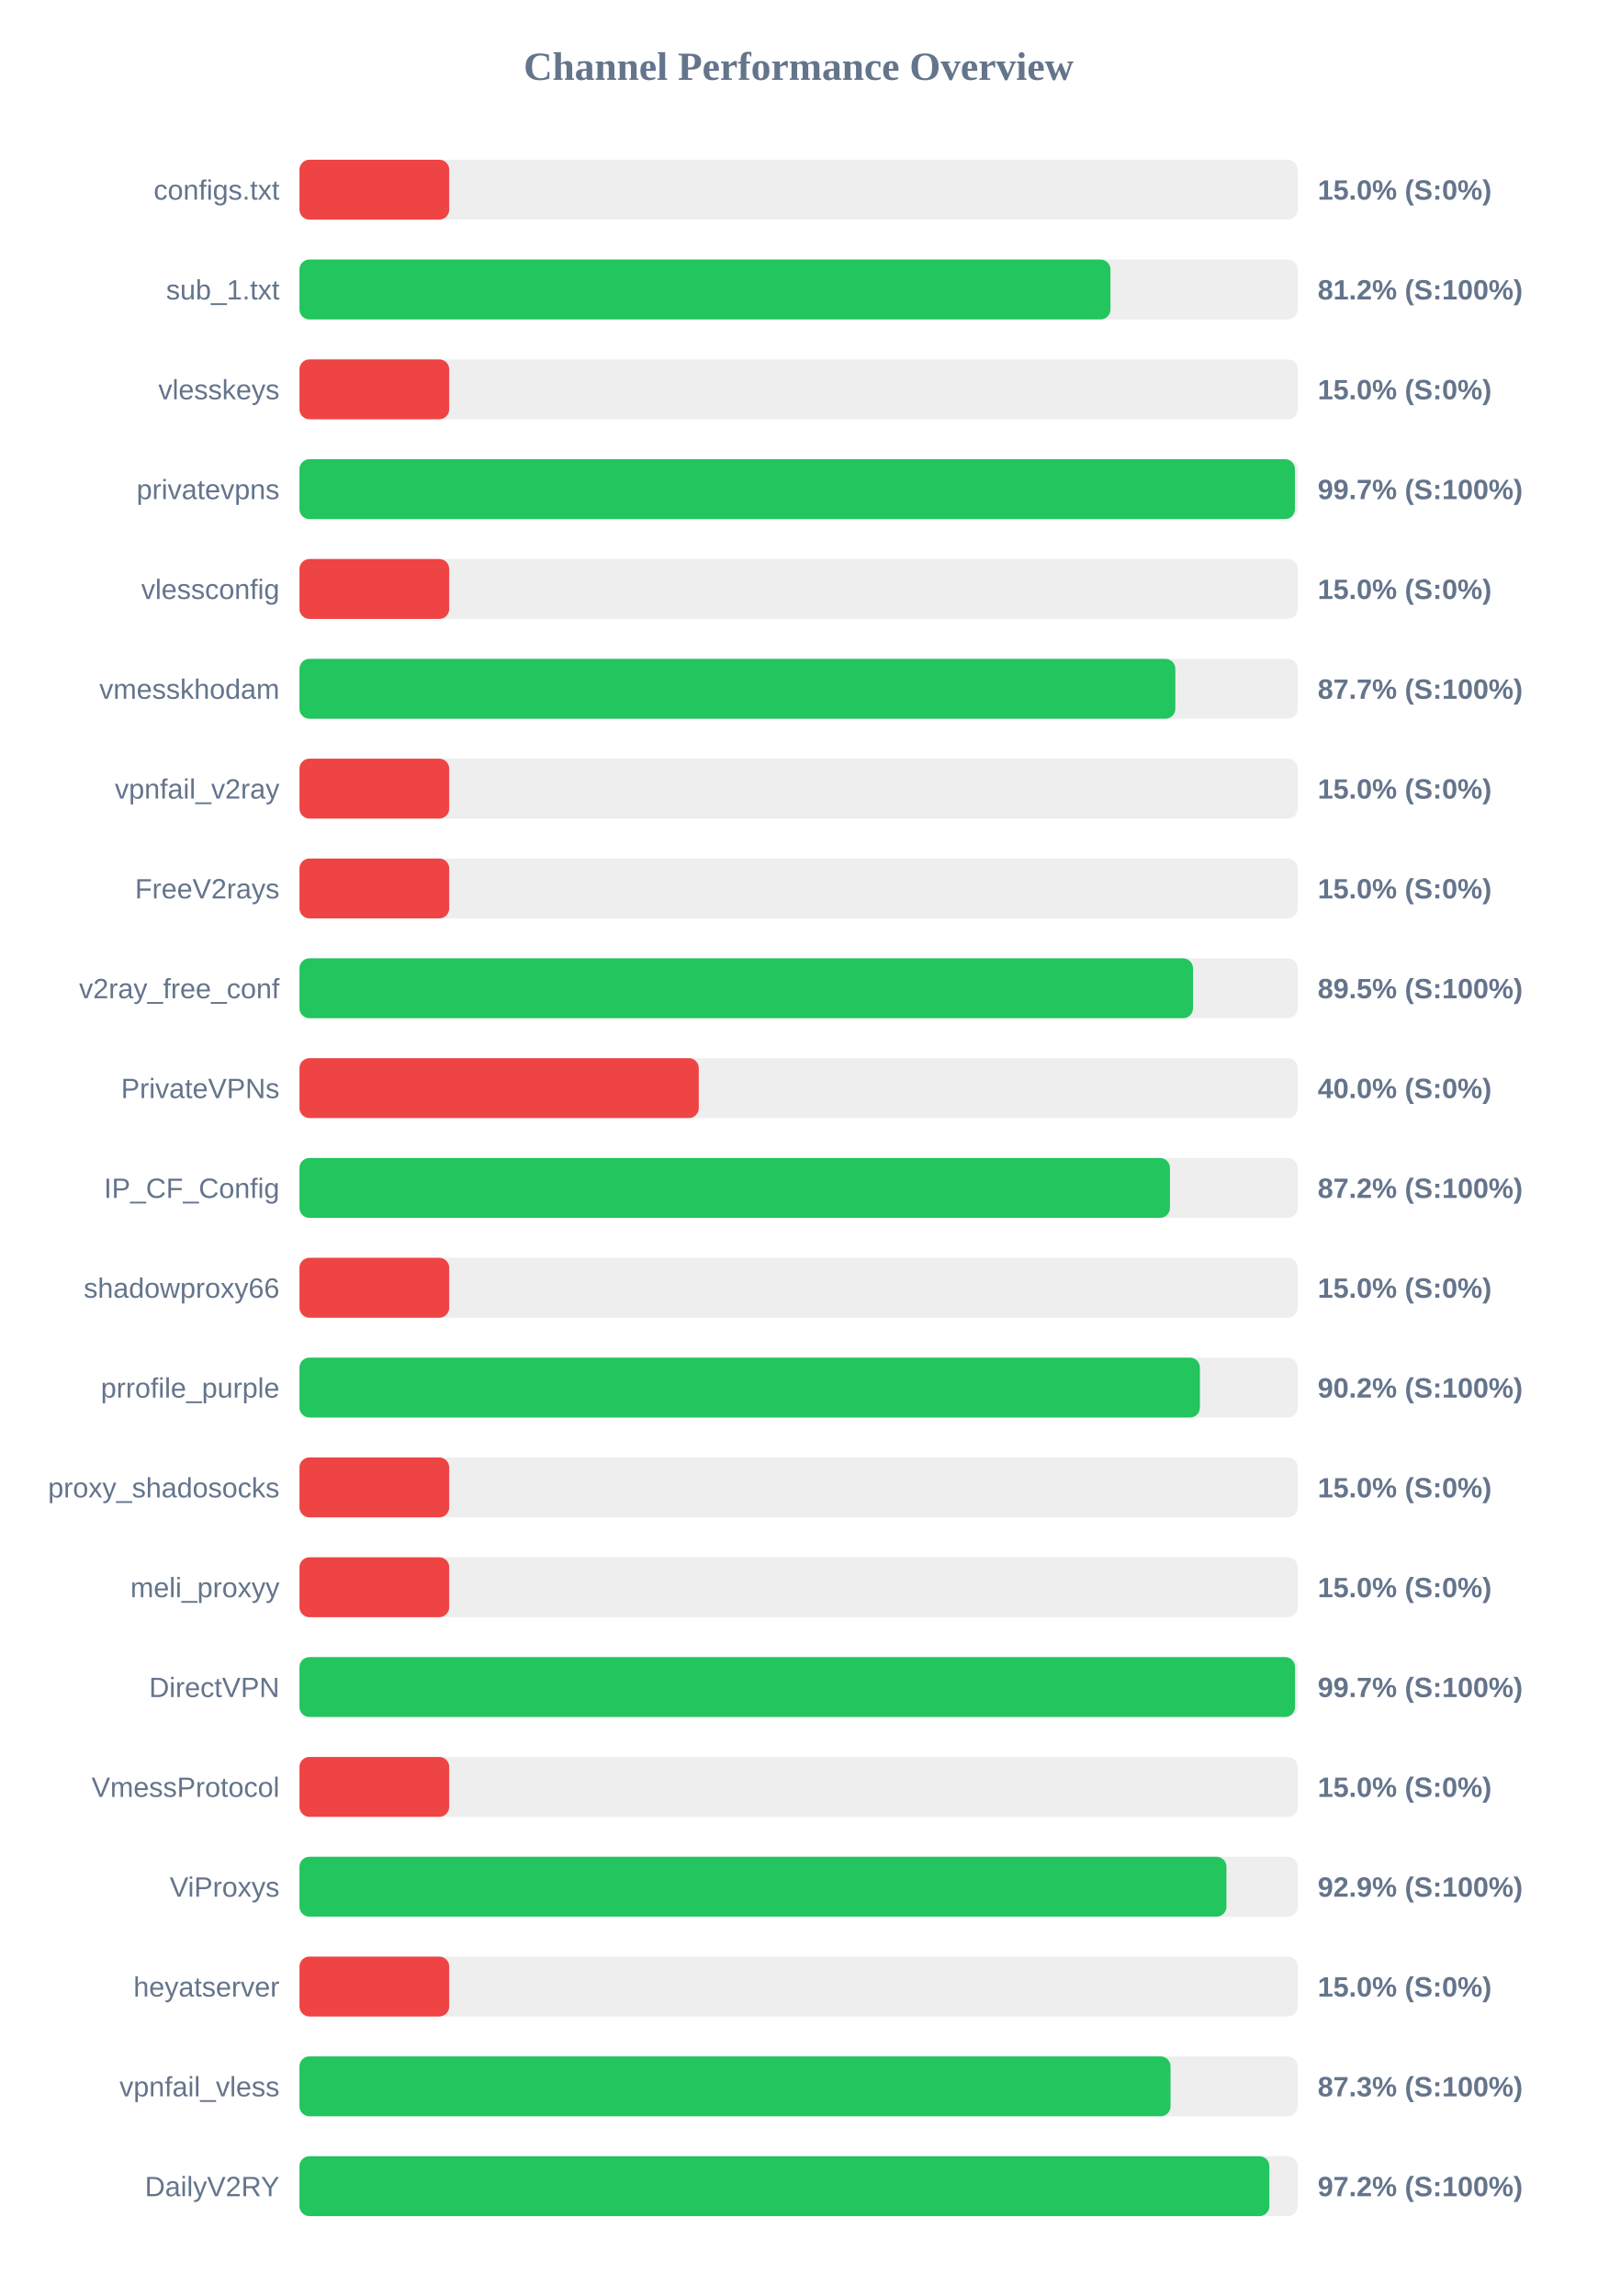
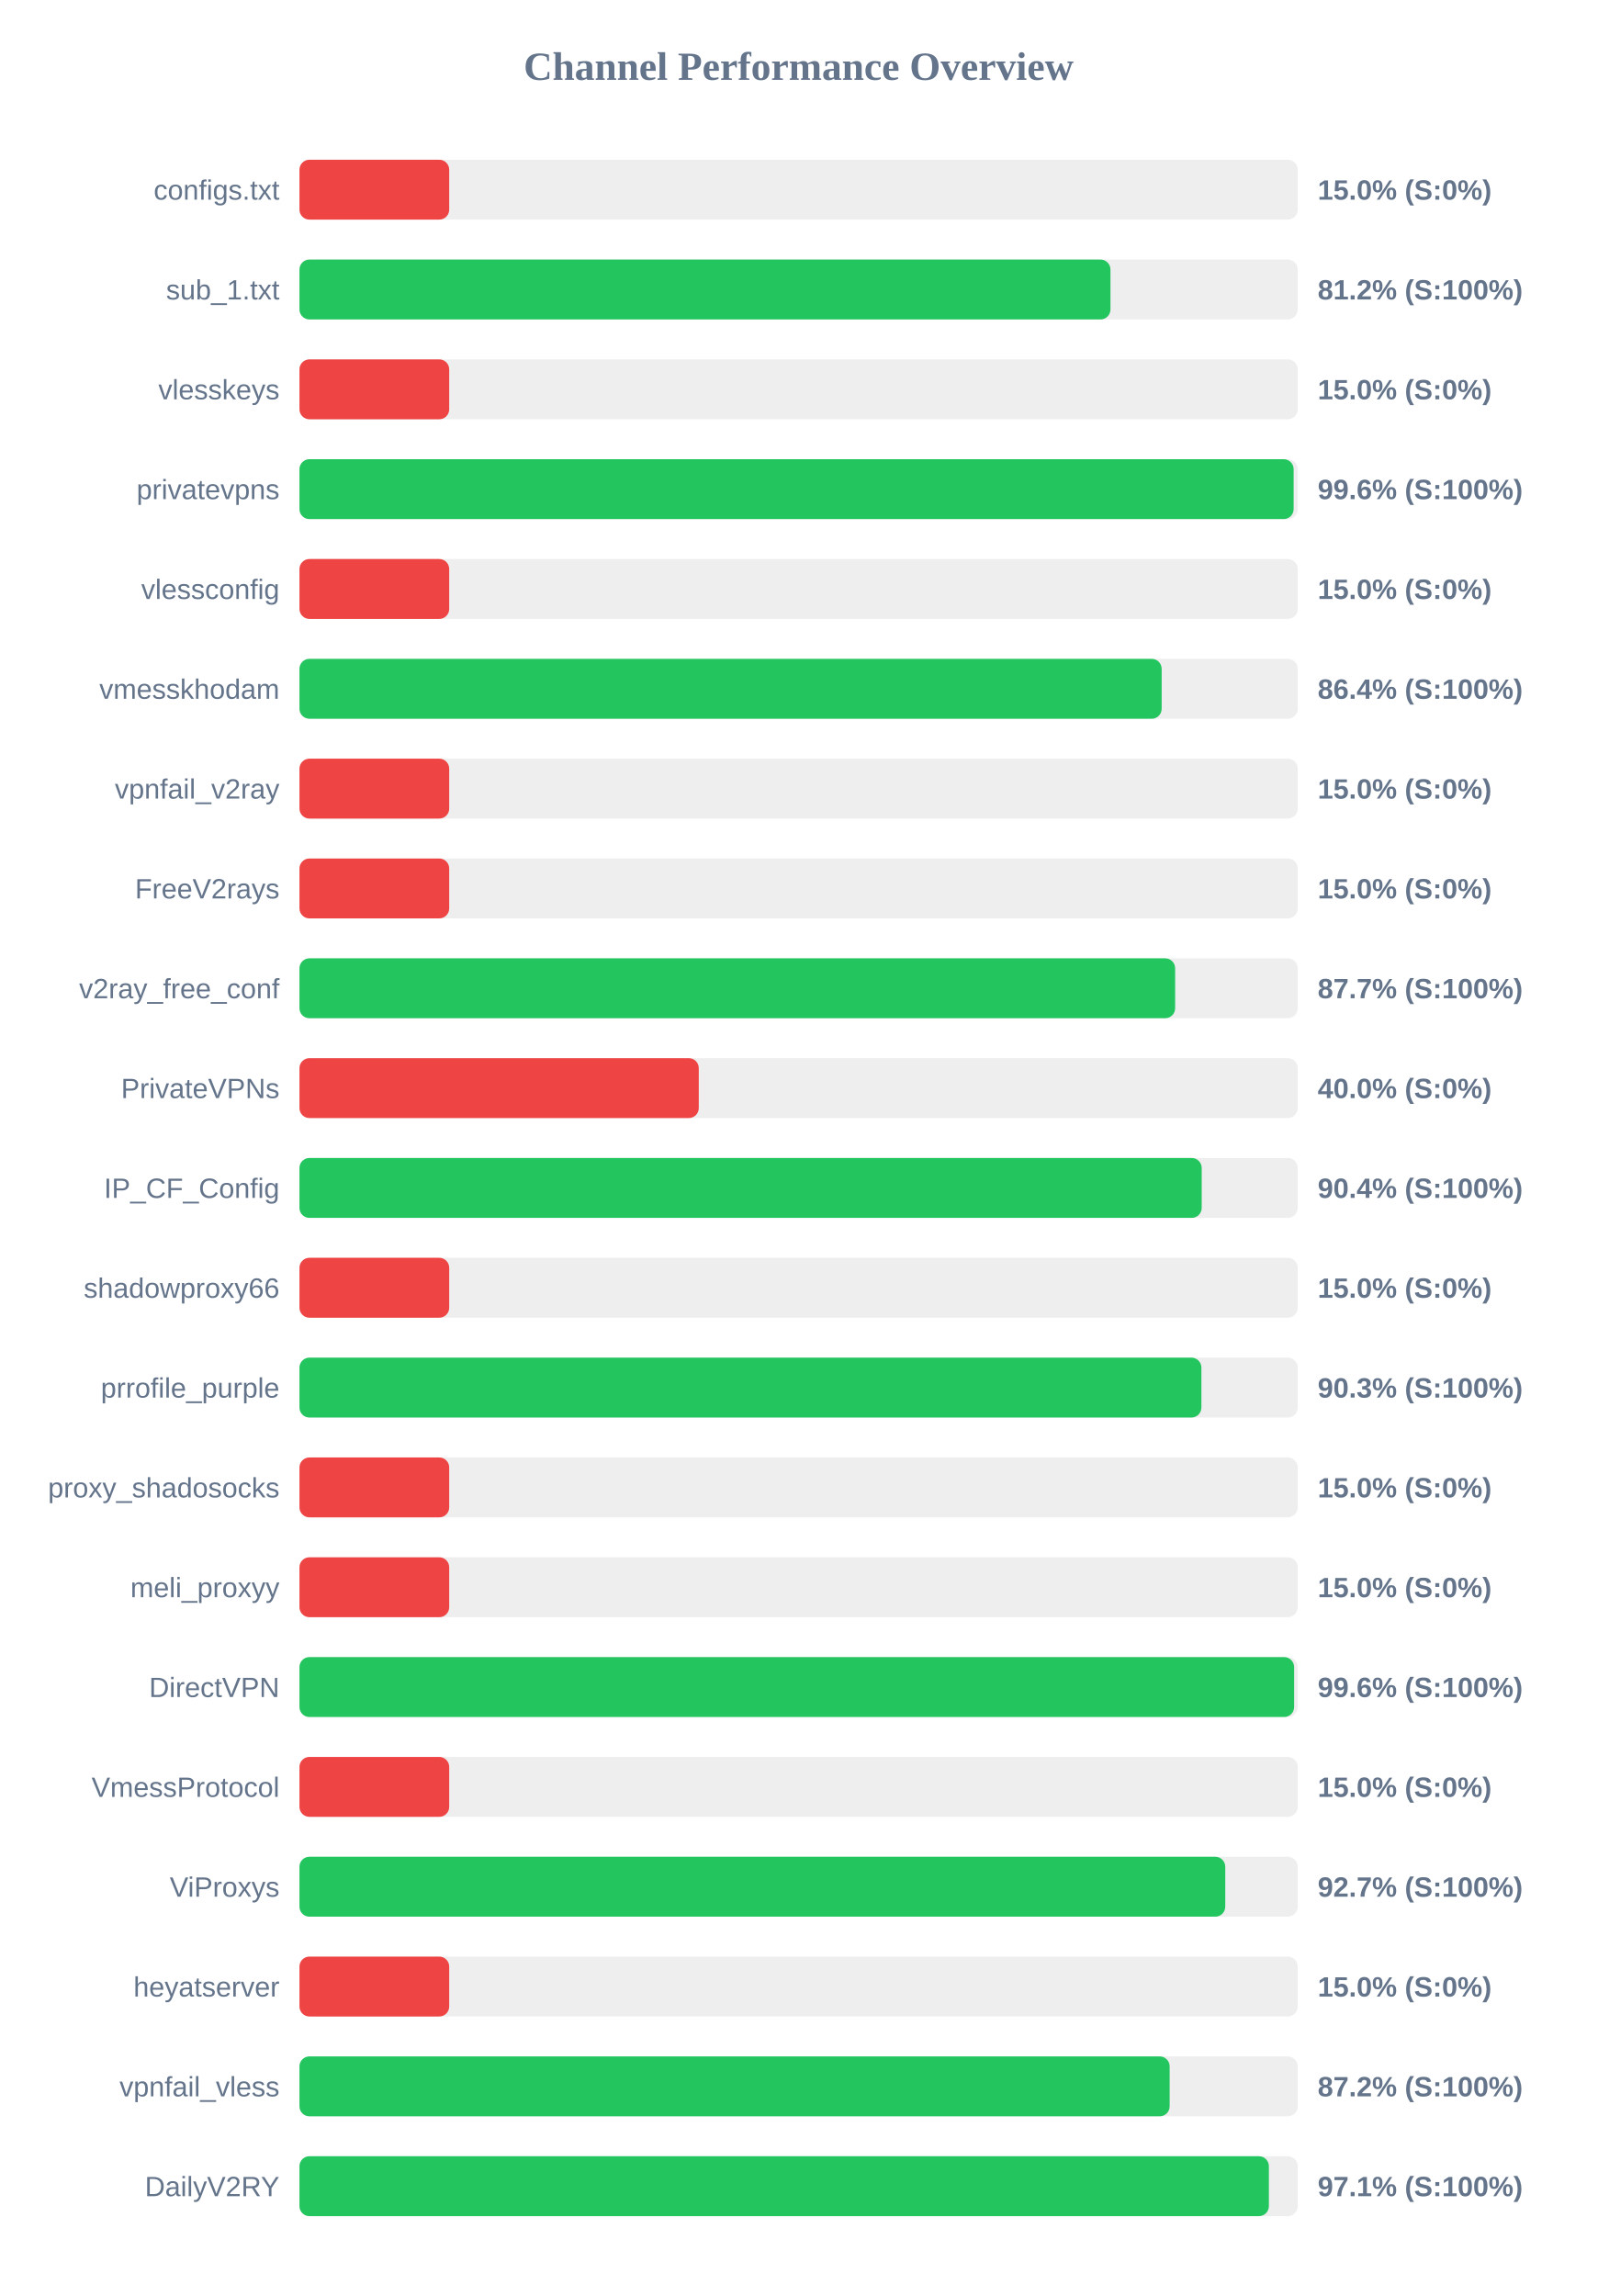
<svg xmlns="http://www.w3.org/2000/svg" width="800" height="1150" version="1.1">
  <style>
        .row { font: 14px Arial; fill: #64748b; }
        .score { font: bold 14px Arial; fill: #64748b; }
    </style>
  <text x="400" y="40" text-anchor="middle" font-size="20px" font-weight="bold" fill="#64748b">Channel Performance Overview</text>
  <rect x="150" y="80" width="500" height="30" fill="#eee" rx="5" />
  <rect x="150" y="80" width="75.0" height="30" fill="#ef4444" rx="5" />
  <text x="140" y="100" text-anchor="end" class="row">configs.txt</text>
  <text x="660" y="100" text-anchor="start" class="score">15.0% (S:0%)</text>
  <rect x="150" y="130" width="500" height="30" fill="#eee" rx="5" />
  <rect x="150" y="130" width="406.2" height="30" fill="#22c55e" rx="5" />
  <text x="140" y="150" text-anchor="end" class="row">sub_1.txt</text>
  <text x="660" y="150" text-anchor="start" class="score">81.2% (S:100%)</text>
  <rect x="150" y="180" width="500" height="30" fill="#eee" rx="5" />
  <rect x="150" y="180" width="75.0" height="30" fill="#ef4444" rx="5" />
  <text x="140" y="200" text-anchor="end" class="row">vlesskeys</text>
  <text x="660" y="200" text-anchor="start" class="score">15.0% (S:0%)</text>
  <rect x="150" y="230" width="500" height="30" fill="#eee" rx="5" />
-   <rect x="150" y="230" width="498.6" height="30" fill="#22c55e" rx="5" />
+   <rect x="150" y="230" width="497.95" height="30" fill="#22c55e" rx="5" />
  <text x="140" y="250" text-anchor="end" class="row">privatevpns</text>
-   <text x="660" y="250" text-anchor="start" class="score">99.7% (S:100%)</text>
+   <text x="660" y="250" text-anchor="start" class="score">99.6% (S:100%)</text>
  <rect x="150" y="280" width="500" height="30" fill="#eee" rx="5" />
  <rect x="150" y="280" width="75.0" height="30" fill="#ef4444" rx="5" />
  <text x="140" y="300" text-anchor="end" class="row">vlessconfig</text>
  <text x="660" y="300" text-anchor="start" class="score">15.0% (S:0%)</text>
  <rect x="150" y="330" width="500" height="30" fill="#eee" rx="5" />
-   <rect x="150" y="330" width="438.7" height="30" fill="#22c55e" rx="5" />
+   <rect x="150" y="330" width="431.85" height="30" fill="#22c55e" rx="5" />
  <text x="140" y="350" text-anchor="end" class="row">vmesskhodam</text>
-   <text x="660" y="350" text-anchor="start" class="score">87.7% (S:100%)</text>
+   <text x="660" y="350" text-anchor="start" class="score">86.4% (S:100%)</text>
  <rect x="150" y="380" width="500" height="30" fill="#eee" rx="5" />
  <rect x="150" y="380" width="75.0" height="30" fill="#ef4444" rx="5" />
  <text x="140" y="400" text-anchor="end" class="row">vpnfail_v2ray</text>
  <text x="660" y="400" text-anchor="start" class="score">15.0% (S:0%)</text>
  <rect x="150" y="430" width="500" height="30" fill="#eee" rx="5" />
  <rect x="150" y="430" width="75.0" height="30" fill="#ef4444" rx="5" />
  <text x="140" y="450" text-anchor="end" class="row">FreeV2rays</text>
  <text x="660" y="450" text-anchor="start" class="score">15.0% (S:0%)</text>
  <rect x="150" y="480" width="500" height="30" fill="#eee" rx="5" />
-   <rect x="150" y="480" width="447.55" height="30" fill="#22c55e" rx="5" />
+   <rect x="150" y="480" width="438.6" height="30" fill="#22c55e" rx="5" />
  <text x="140" y="500" text-anchor="end" class="row">v2ray_free_conf</text>
-   <text x="660" y="500" text-anchor="start" class="score">89.5% (S:100%)</text>
+   <text x="660" y="500" text-anchor="start" class="score">87.7% (S:100%)</text>
  <rect x="150" y="530" width="500" height="30" fill="#eee" rx="5" />
  <rect x="150" y="530" width="200.0" height="30" fill="#ef4444" rx="5" />
  <text x="140" y="550" text-anchor="end" class="row">PrivateVPNs</text>
  <text x="660" y="550" text-anchor="start" class="score">40.0% (S:0%)</text>
  <rect x="150" y="580" width="500" height="30" fill="#eee" rx="5" />
-   <rect x="150" y="580" width="436.0" height="30" fill="#22c55e" rx="5" />
+   <rect x="150" y="580" width="451.9" height="30" fill="#22c55e" rx="5" />
  <text x="140" y="600" text-anchor="end" class="row">IP_CF_Config</text>
-   <text x="660" y="600" text-anchor="start" class="score">87.2% (S:100%)</text>
+   <text x="660" y="600" text-anchor="start" class="score">90.4% (S:100%)</text>
  <rect x="150" y="630" width="500" height="30" fill="#eee" rx="5" />
  <rect x="150" y="630" width="75.0" height="30" fill="#ef4444" rx="5" />
  <text x="140" y="650" text-anchor="end" class="row">shadowproxy66</text>
  <text x="660" y="650" text-anchor="start" class="score">15.0% (S:0%)</text>
  <rect x="150" y="680" width="500" height="30" fill="#eee" rx="5" />
-   <rect x="150" y="680" width="451.0" height="30" fill="#22c55e" rx="5" />
+   <rect x="150" y="680" width="451.75" height="30" fill="#22c55e" rx="5" />
  <text x="140" y="700" text-anchor="end" class="row">prrofile_purple</text>
-   <text x="660" y="700" text-anchor="start" class="score">90.2% (S:100%)</text>
+   <text x="660" y="700" text-anchor="start" class="score">90.3% (S:100%)</text>
  <rect x="150" y="730" width="500" height="30" fill="#eee" rx="5" />
  <rect x="150" y="730" width="75.0" height="30" fill="#ef4444" rx="5" />
  <text x="140" y="750" text-anchor="end" class="row">proxy_shadosocks</text>
  <text x="660" y="750" text-anchor="start" class="score">15.0% (S:0%)</text>
  <rect x="150" y="780" width="500" height="30" fill="#eee" rx="5" />
  <rect x="150" y="780" width="75.0" height="30" fill="#ef4444" rx="5" />
  <text x="140" y="800" text-anchor="end" class="row">meli_proxyy</text>
  <text x="660" y="800" text-anchor="start" class="score">15.0% (S:0%)</text>
  <rect x="150" y="830" width="500" height="30" fill="#eee" rx="5" />
-   <rect x="150" y="830" width="498.65" height="30" fill="#22c55e" rx="5" />
+   <rect x="150" y="830" width="498.2" height="30" fill="#22c55e" rx="5" />
  <text x="140" y="850" text-anchor="end" class="row">DirectVPN</text>
-   <text x="660" y="850" text-anchor="start" class="score">99.7% (S:100%)</text>
+   <text x="660" y="850" text-anchor="start" class="score">99.6% (S:100%)</text>
  <rect x="150" y="880" width="500" height="30" fill="#eee" rx="5" />
  <rect x="150" y="880" width="75.0" height="30" fill="#ef4444" rx="5" />
  <text x="140" y="900" text-anchor="end" class="row">VmessProtocol</text>
  <text x="660" y="900" text-anchor="start" class="score">15.0% (S:0%)</text>
  <rect x="150" y="930" width="500" height="30" fill="#eee" rx="5" />
-   <rect x="150" y="930" width="464.3" height="30" fill="#22c55e" rx="5" />
+   <rect x="150" y="930" width="463.7" height="30" fill="#22c55e" rx="5" />
  <text x="140" y="950" text-anchor="end" class="row">ViProxys</text>
-   <text x="660" y="950" text-anchor="start" class="score">92.9% (S:100%)</text>
+   <text x="660" y="950" text-anchor="start" class="score">92.7% (S:100%)</text>
  <rect x="150" y="980" width="500" height="30" fill="#eee" rx="5" />
  <rect x="150" y="980" width="75.0" height="30" fill="#ef4444" rx="5" />
  <text x="140" y="1000" text-anchor="end" class="row">heyatserver</text>
  <text x="660" y="1000" text-anchor="start" class="score">15.0% (S:0%)</text>
  <rect x="150" y="1030" width="500" height="30" fill="#eee" rx="5" />
-   <rect x="150" y="1030" width="436.3" height="30" fill="#22c55e" rx="5" />
+   <rect x="150" y="1030" width="435.85" height="30" fill="#22c55e" rx="5" />
  <text x="140" y="1050" text-anchor="end" class="row">vpnfail_vless</text>
-   <text x="660" y="1050" text-anchor="start" class="score">87.3% (S:100%)</text>
+   <text x="660" y="1050" text-anchor="start" class="score">87.2% (S:100%)</text>
  <rect x="150" y="1080" width="500" height="30" fill="#eee" rx="5" />
-   <rect x="150" y="1080" width="485.8" height="30" fill="#22c55e" rx="5" />
+   <rect x="150" y="1080" width="485.55" height="30" fill="#22c55e" rx="5" />
  <text x="140" y="1100" text-anchor="end" class="row">DailyV2RY</text>
-   <text x="660" y="1100" text-anchor="start" class="score">97.2% (S:100%)</text>
+   <text x="660" y="1100" text-anchor="start" class="score">97.1% (S:100%)</text>
</svg>
